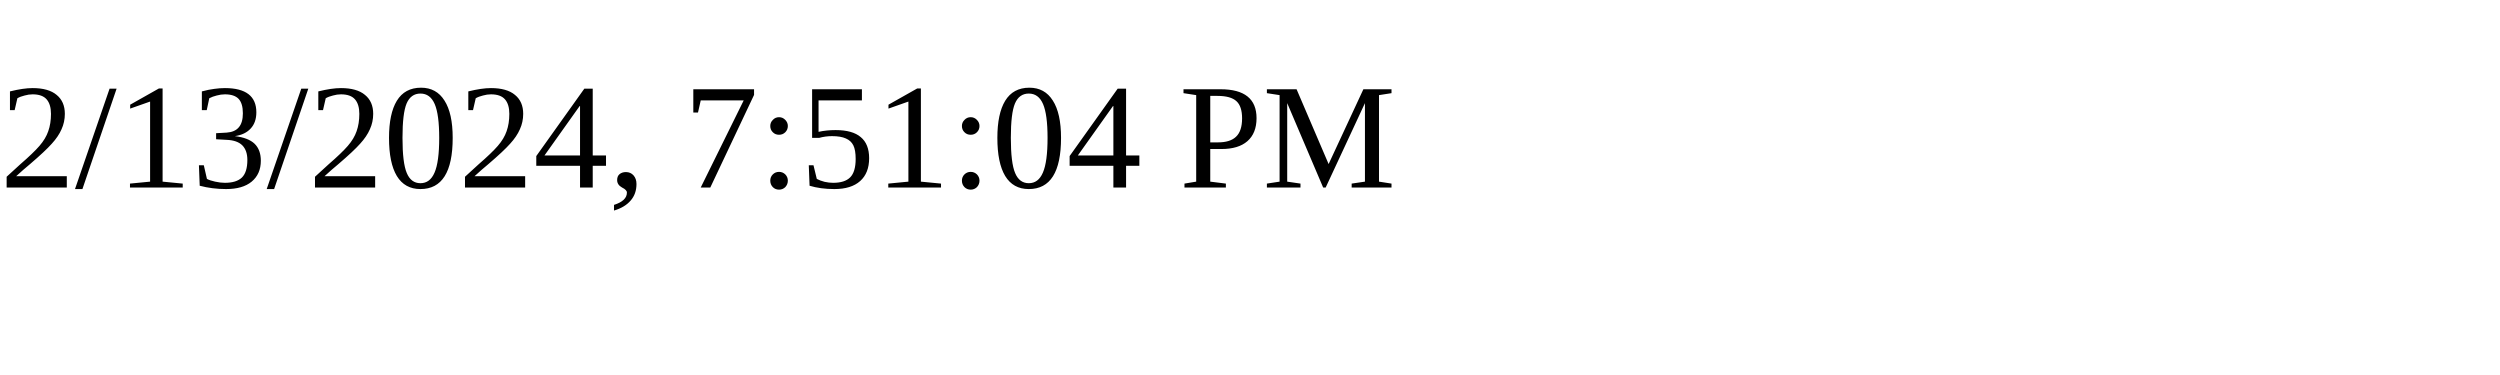
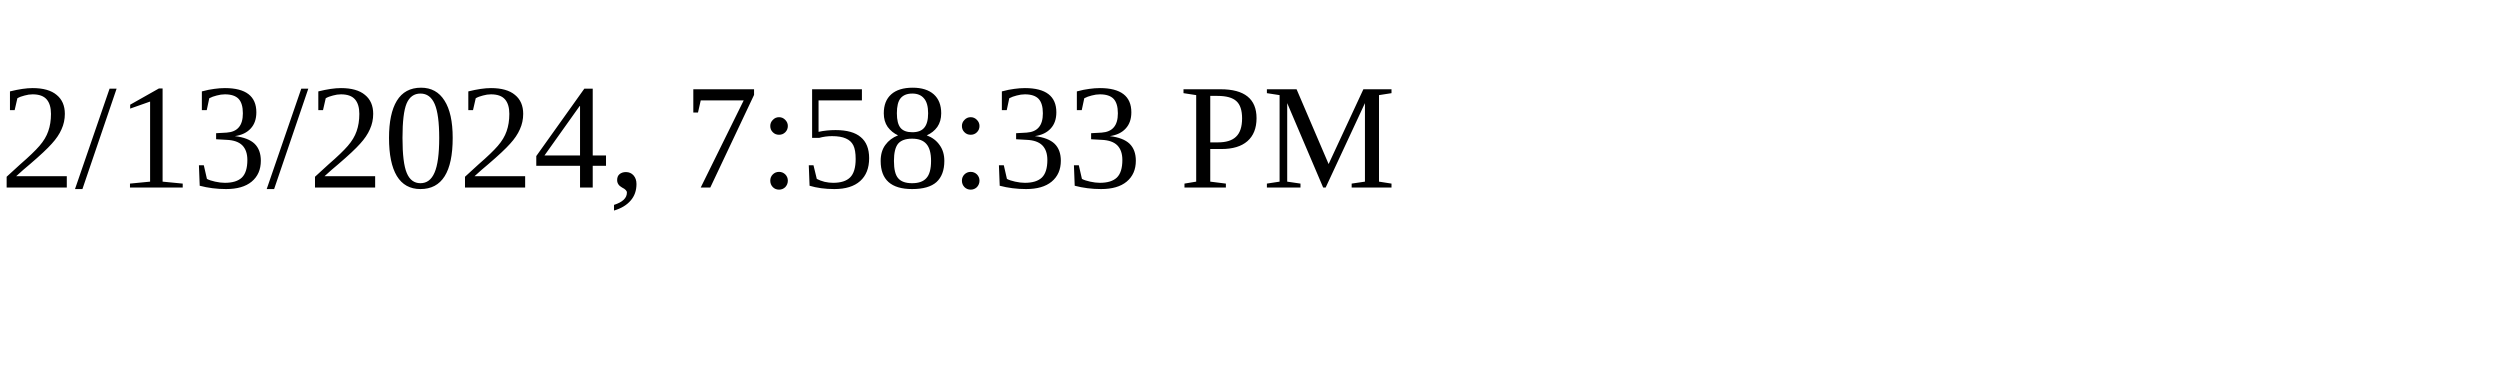
<svg xmlns="http://www.w3.org/2000/svg" height="30" width="200">
-   <text x="0" y="15">2/13/2024, 7:51:04 PM</text>
+   <text x="0" y="15">2/13/2024, 7:58:33 PM</text>
</svg>
